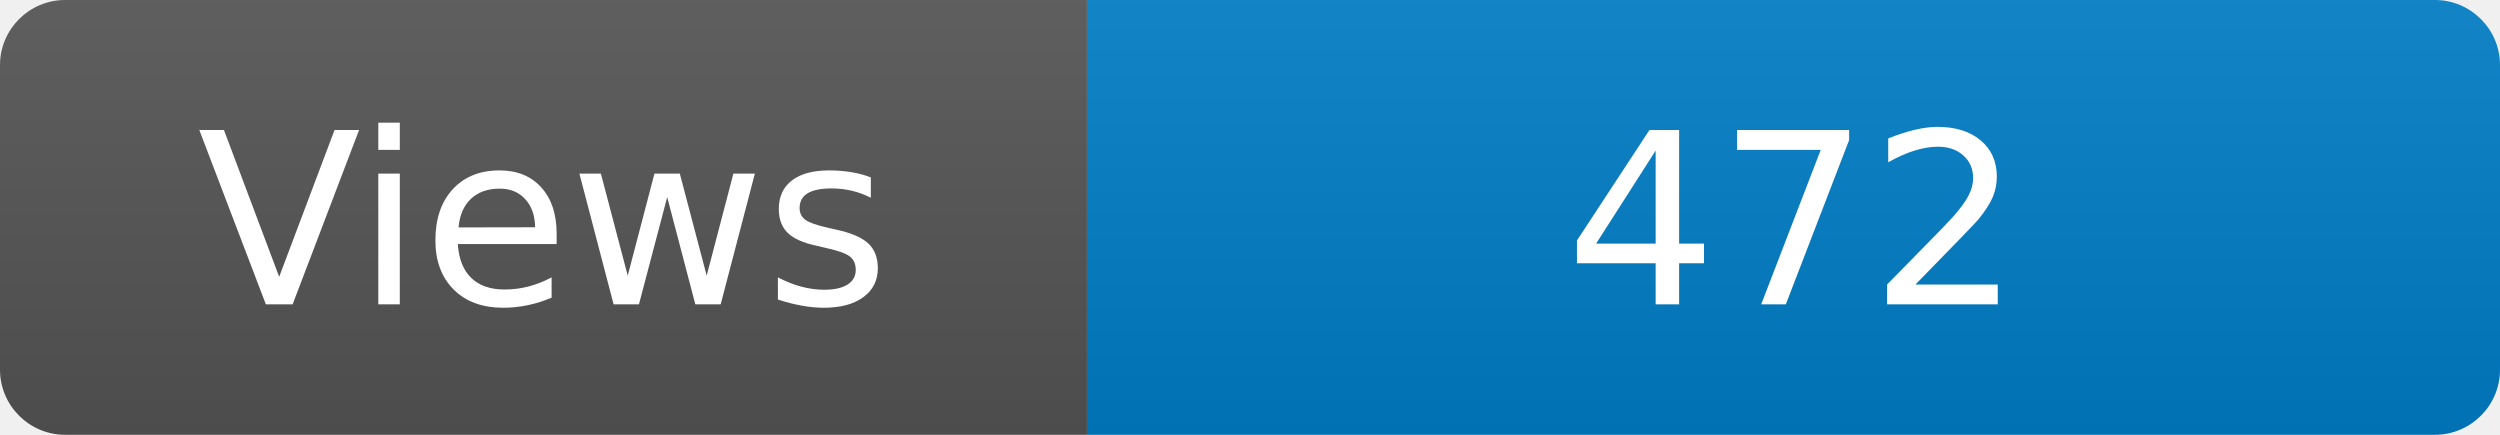
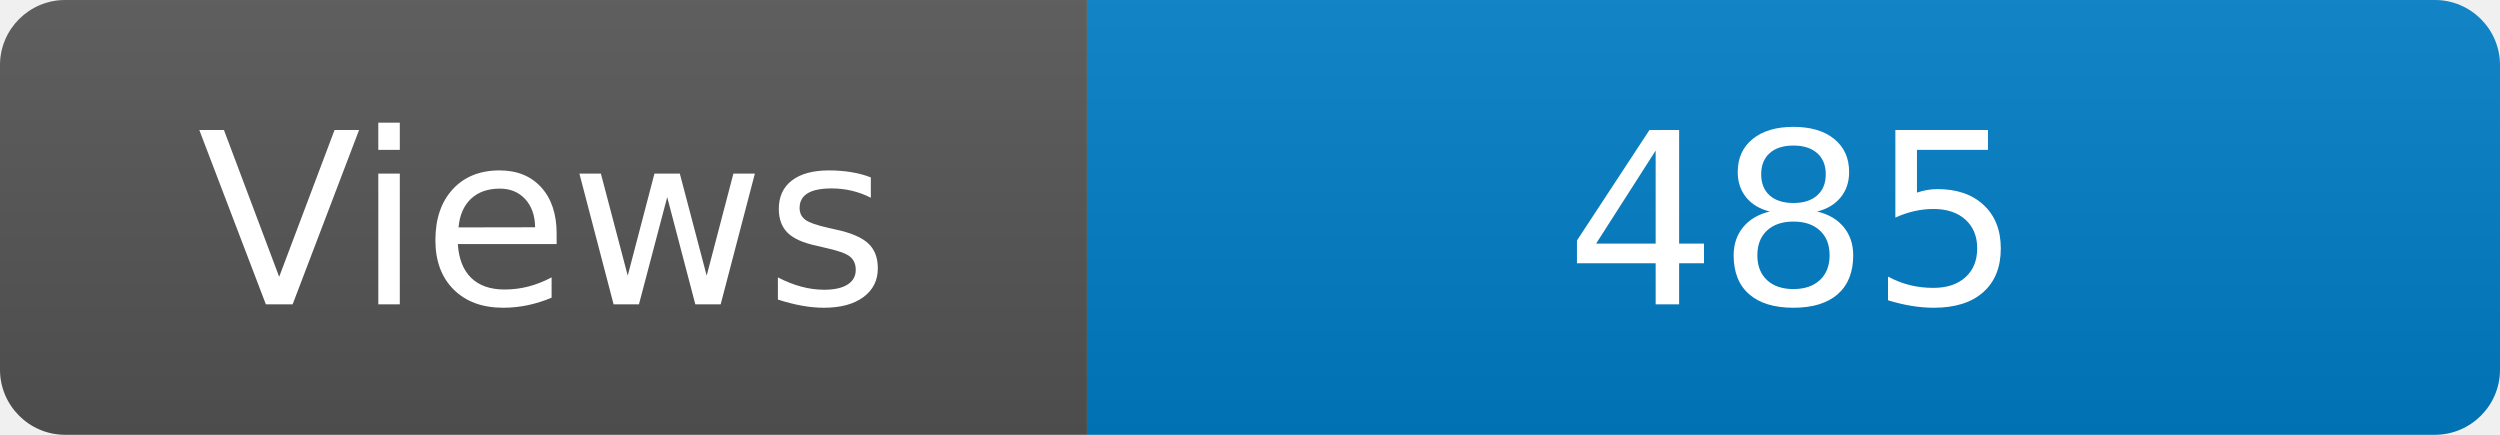
<svg xmlns="http://www.w3.org/2000/svg" width="115" height="20" role="img" aria-label="Maintained?: yes">
  <linearGradient id="s" x2="0" y2="100%">
    <stop offset="0" stop-color="#bbb" stop-opacity=".1" />
    <stop offset="1" stop-opacity=".1" />
  </linearGradient>
  <clipPath id="r">
    <rect width="115" height="20" rx="3" fill="#fff" />
  </clipPath>
  <g clip-path="url(#r)">
    <rect width="50" height="20" fill="#555" />
    <rect x="50" width="160" height="20" fill="#007ec6" />
    <rect width="115" height="20" fill="url(#s)" />
  </g>
  <g fill="#fff" text-anchor="middle" font-family="Verdana,Geneva,DejaVu Sans,sans-serif" font-size="110">
    <text x="250" y="140" transform="scale(.1)" fill="#fff">Views</text>
-     <text x="825" y="140" transform="scale(.1)" fill="#fff">472</text>
+     <text x="825" y="140" transform="scale(.1)" fill="#fff">485</text>
  </g>
</svg>
